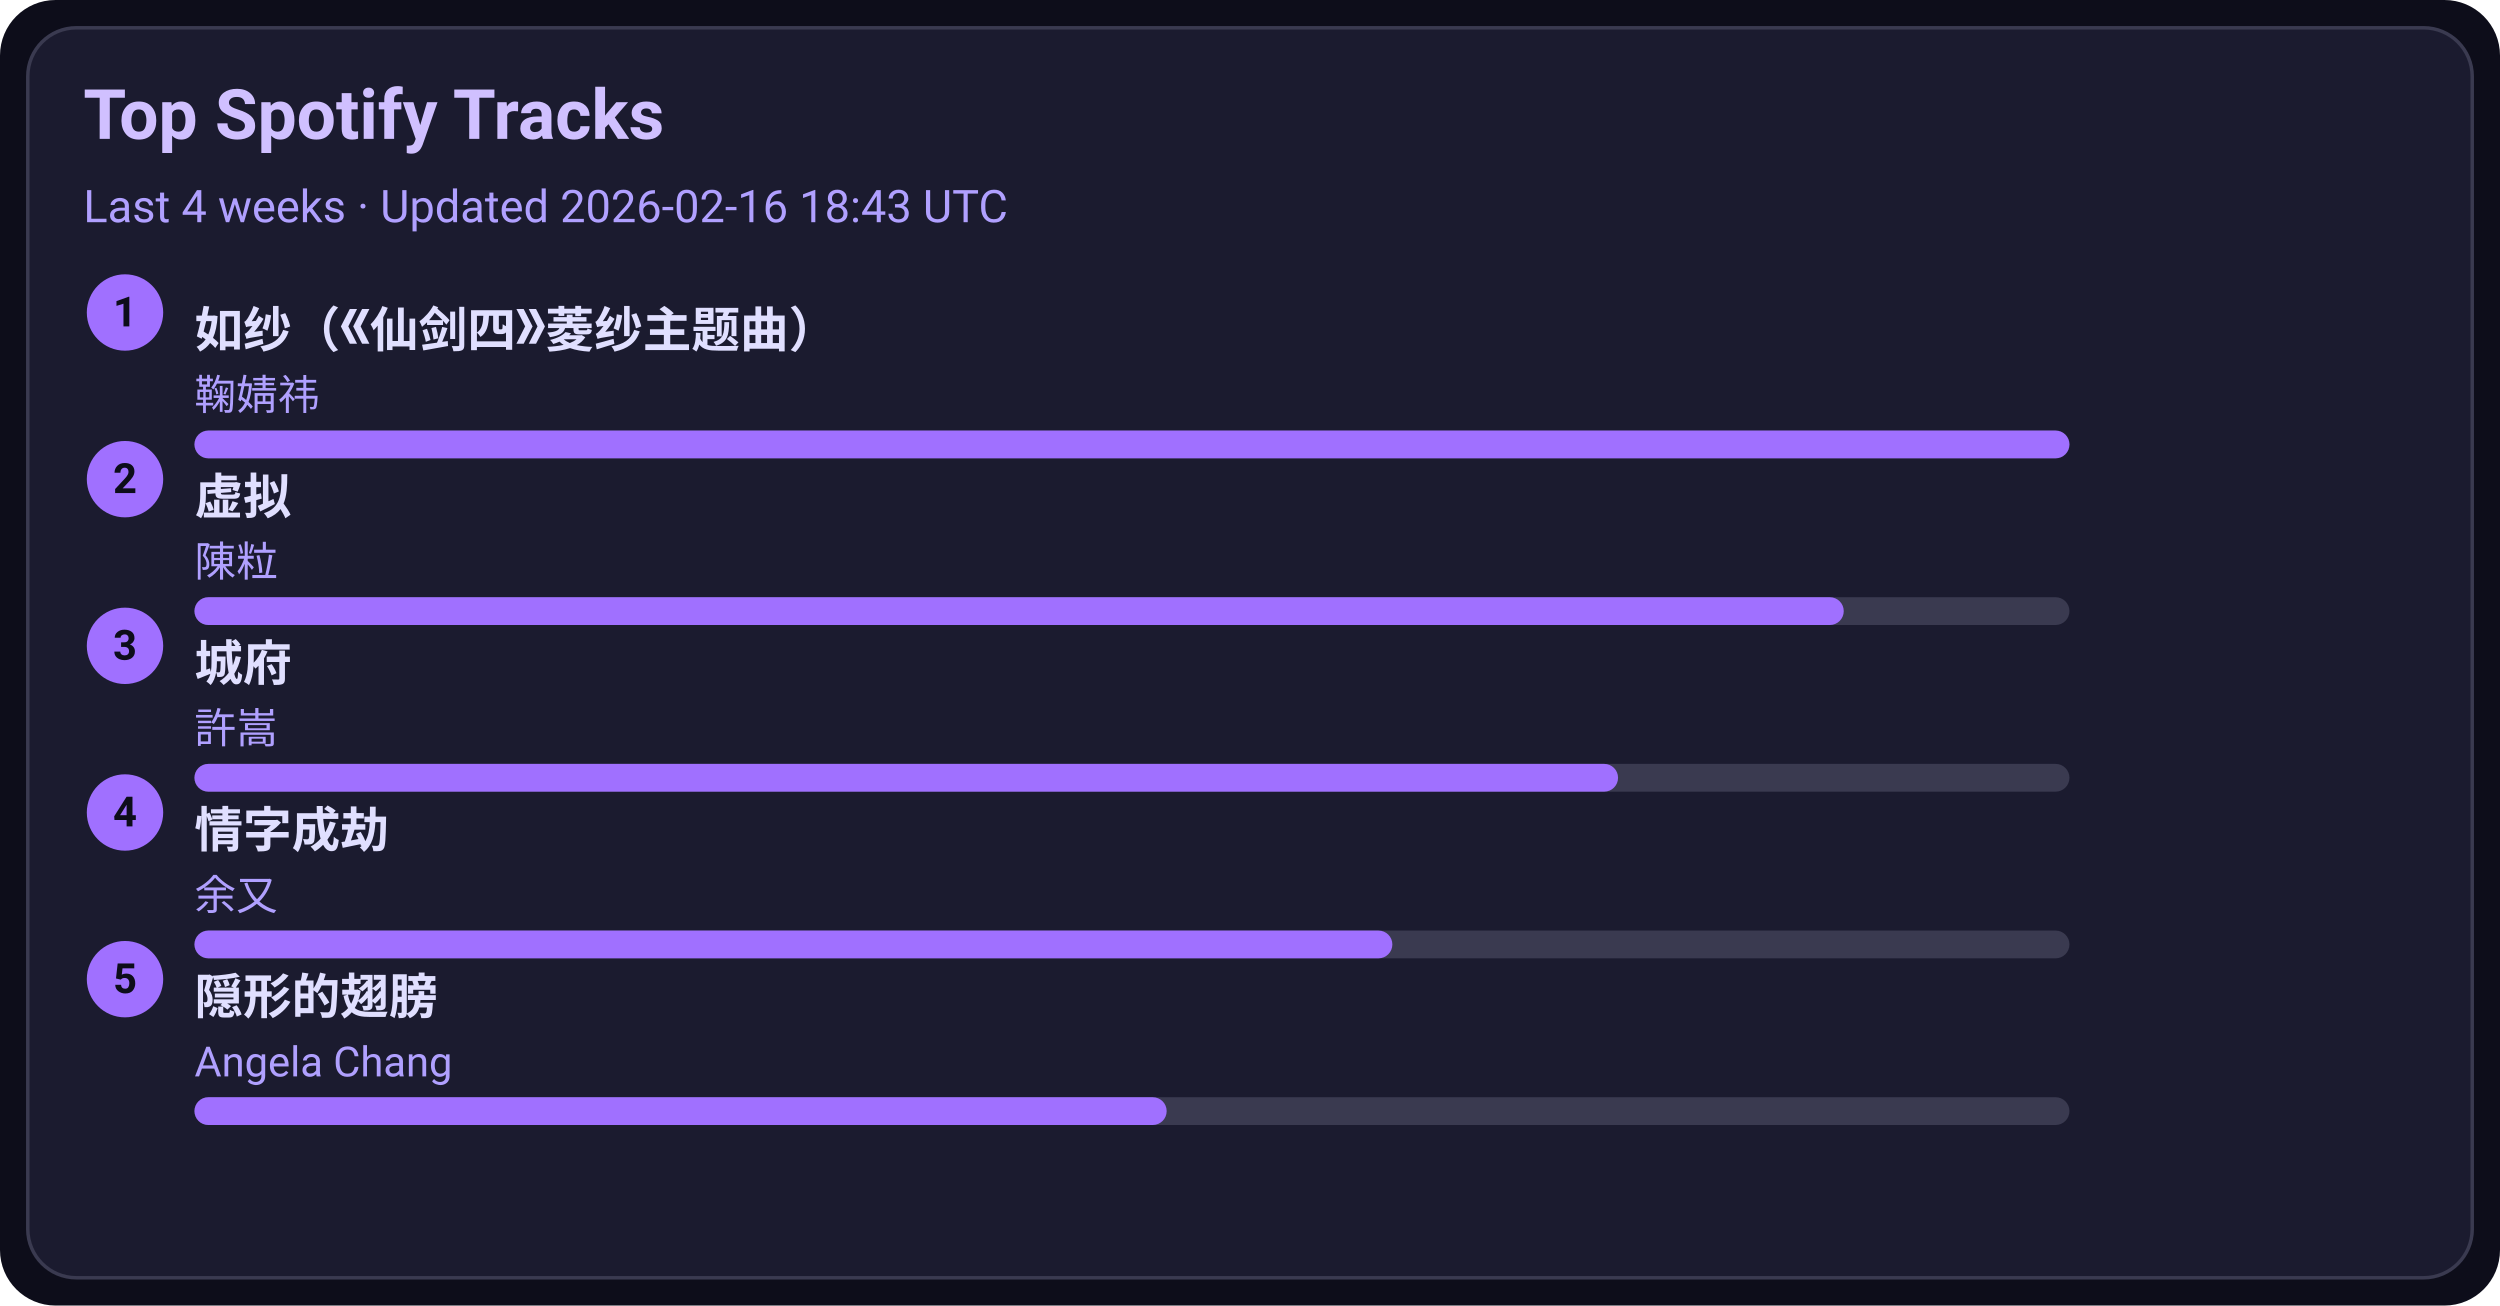
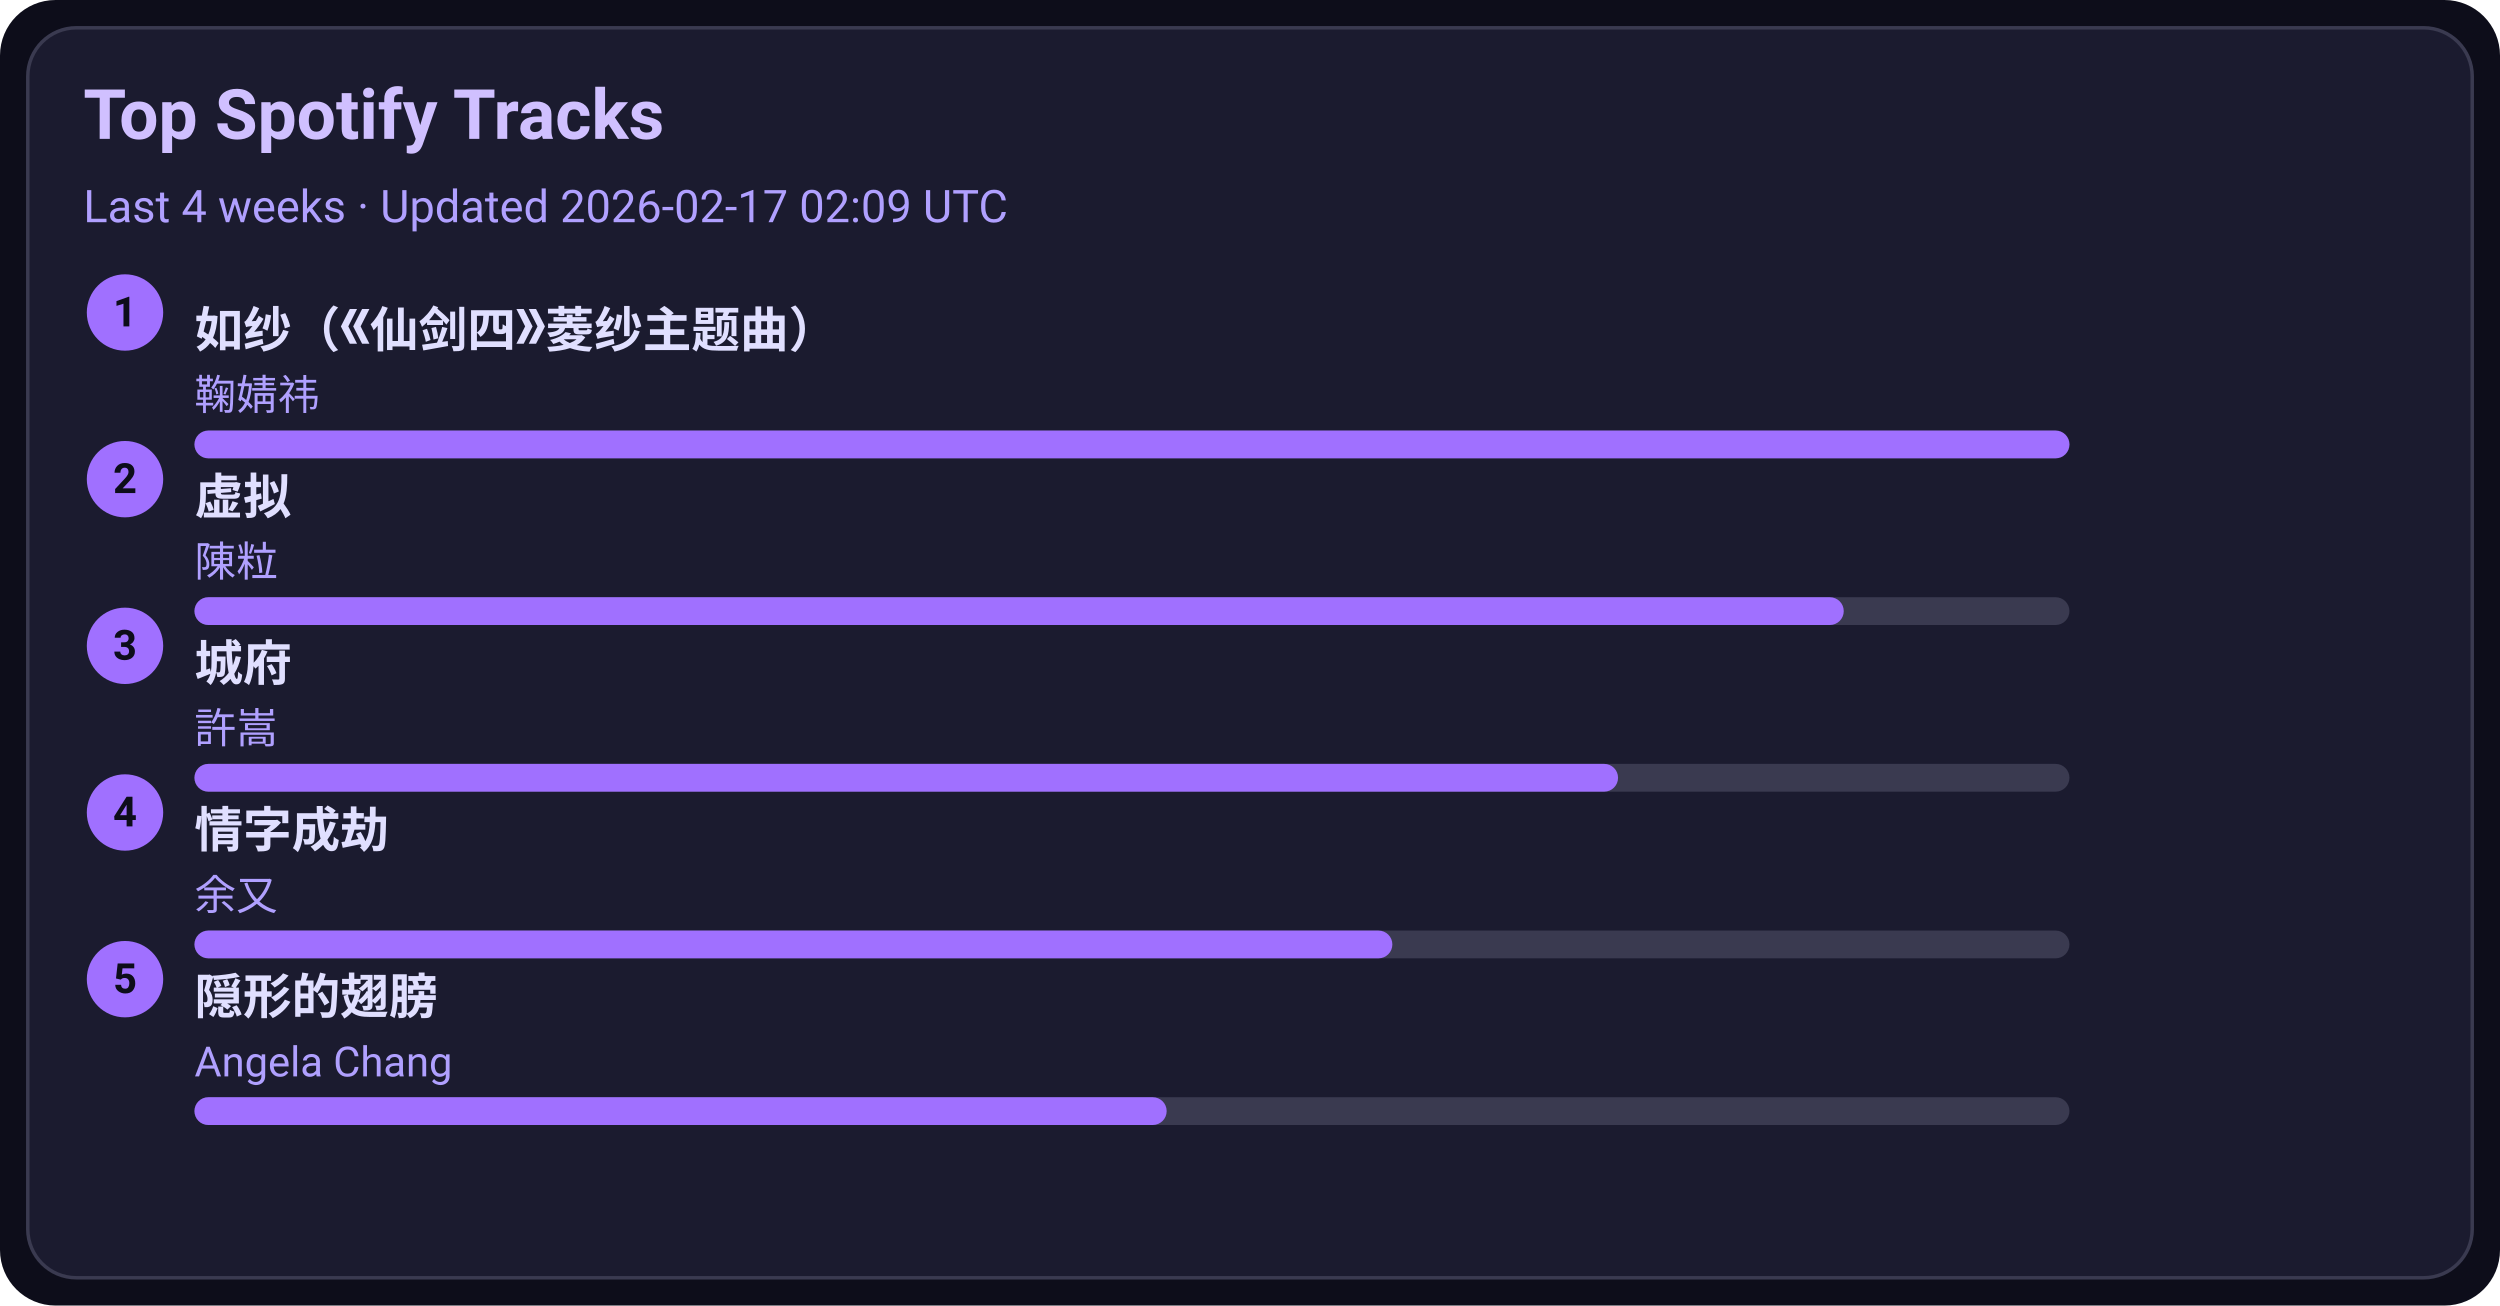
<svg xmlns="http://www.w3.org/2000/svg" width="720" height="376" viewBox="0 0 720 376">
  <style>text{font-family:-apple-system,BlinkMacSystemFont,Segoe UI,Roboto,Ubuntu,Helvetica Neue,Arial,Noto Sans,sans-serif}</style>
  <rect width="720" height="376" rx="16" fill="#0d0d1a" />
  <rect x="8" y="8" width="704" height="360" rx="14" fill="#1b1b2f" stroke="#3a3a50" />
  <text x="24" y="40" font-size="20" fill="#d0c0ff" font-weight="600">Top Spotify Tracks</text>
-   <text x="24" y="64" font-size="13" fill="#b0a0ff">Last 4 weeks · Updated 2026-02-16 18:43 UTC</text>
+   <text x="24" y="64" font-size="13" fill="#b0a0ff">Last 4 weeks · Updated 2026-02-17 02:09 UTC</text>
  <circle cx="36" cy="90" r="11" fill="#a070ff" />
  <text x="36" y="94" text-anchor="middle" font-size="12" fill="#0d0d1a" font-weight="700">1</text>
  <a href="https://open.spotify.com/track/69FUNgvEVkNbHq43lgvdme" target="_blank" rel="noopener noreferrer">
    <text x="56" y="100" font-size="14" fill="#e0dfff" font-weight="600">如纱（《仙剑四》菱纱主题曲）</text>
  </a>
  <text x="56" y="118" font-size="12" fill="#b0a0ff">鞠婧祎</text>
  <rect x="56" y="124" width="540" height="8" rx="4" fill="#3a3a50" />
  <rect x="56" y="124" width="540" height="8" rx="4" fill="#a070ff" />
  <circle cx="36" cy="138" r="11" fill="#a070ff" />
  <text x="36" y="142" text-anchor="middle" font-size="12" fill="#0d0d1a" font-weight="700">2</text>
  <a href="https://open.spotify.com/track/5l9sg05BhpfsdLfRvjGsAf" target="_blank" rel="noopener noreferrer">
    <text x="56" y="148" font-size="14" fill="#e0dfff" font-weight="600">虚拟</text>
  </a>
  <text x="56" y="166" font-size="12" fill="#b0a0ff">陳粒</text>
  <rect x="56" y="172" width="540" height="8" rx="4" fill="#3a3a50" />
  <rect x="56" y="172" width="475" height="8" rx="4" fill="#a070ff" />
  <circle cx="36" cy="186" r="11" fill="#a070ff" />
  <text x="36" y="190" text-anchor="middle" font-size="12" fill="#0d0d1a" font-weight="700">3</text>
  <a href="https://open.spotify.com/track/4AmlSf7hye0QVpnHCcEoEw" target="_blank" rel="noopener noreferrer">
    <text x="56" y="196" font-size="14" fill="#e0dfff" font-weight="600">城府</text>
  </a>
  <text x="56" y="214" font-size="12" fill="#b0a0ff">許嵩</text>
  <rect x="56" y="220" width="540" height="8" rx="4" fill="#3a3a50" />
  <rect x="56" y="220" width="410" height="8" rx="4" fill="#a070ff" />
  <circle cx="36" cy="234" r="11" fill="#a070ff" />
  <text x="36" y="238" text-anchor="middle" font-size="12" fill="#0d0d1a" font-weight="700">4</text>
  <a href="https://open.spotify.com/track/6PLof7Z5mvbp9im83J4m3m" target="_blank" rel="noopener noreferrer">
    <text x="56" y="244" font-size="14" fill="#e0dfff" font-weight="600">情字成劫</text>
  </a>
  <text x="56" y="262" font-size="12" fill="#b0a0ff">余又</text>
  <rect x="56" y="268" width="540" height="8" rx="4" fill="#3a3a50" />
  <rect x="56" y="268" width="345" height="8" rx="4" fill="#a070ff" />
  <circle cx="36" cy="282" r="11" fill="#a070ff" />
  <text x="36" y="286" text-anchor="middle" font-size="12" fill="#0d0d1a" font-weight="700">5</text>
  <a href="https://open.spotify.com/track/6Tv5ukQ3xK8WHxJgWMM6vM" target="_blank" rel="noopener noreferrer">
    <text x="56" y="292" font-size="14" fill="#e0dfff" font-weight="600">隠形的翅膀</text>
  </a>
  <text x="56" y="310" font-size="12" fill="#b0a0ff">Angela Chang</text>
  <rect x="56" y="316" width="540" height="8" rx="4" fill="#3a3a50" />
  <rect x="56" y="316" width="280" height="8" rx="4" fill="#a070ff" />
</svg>
